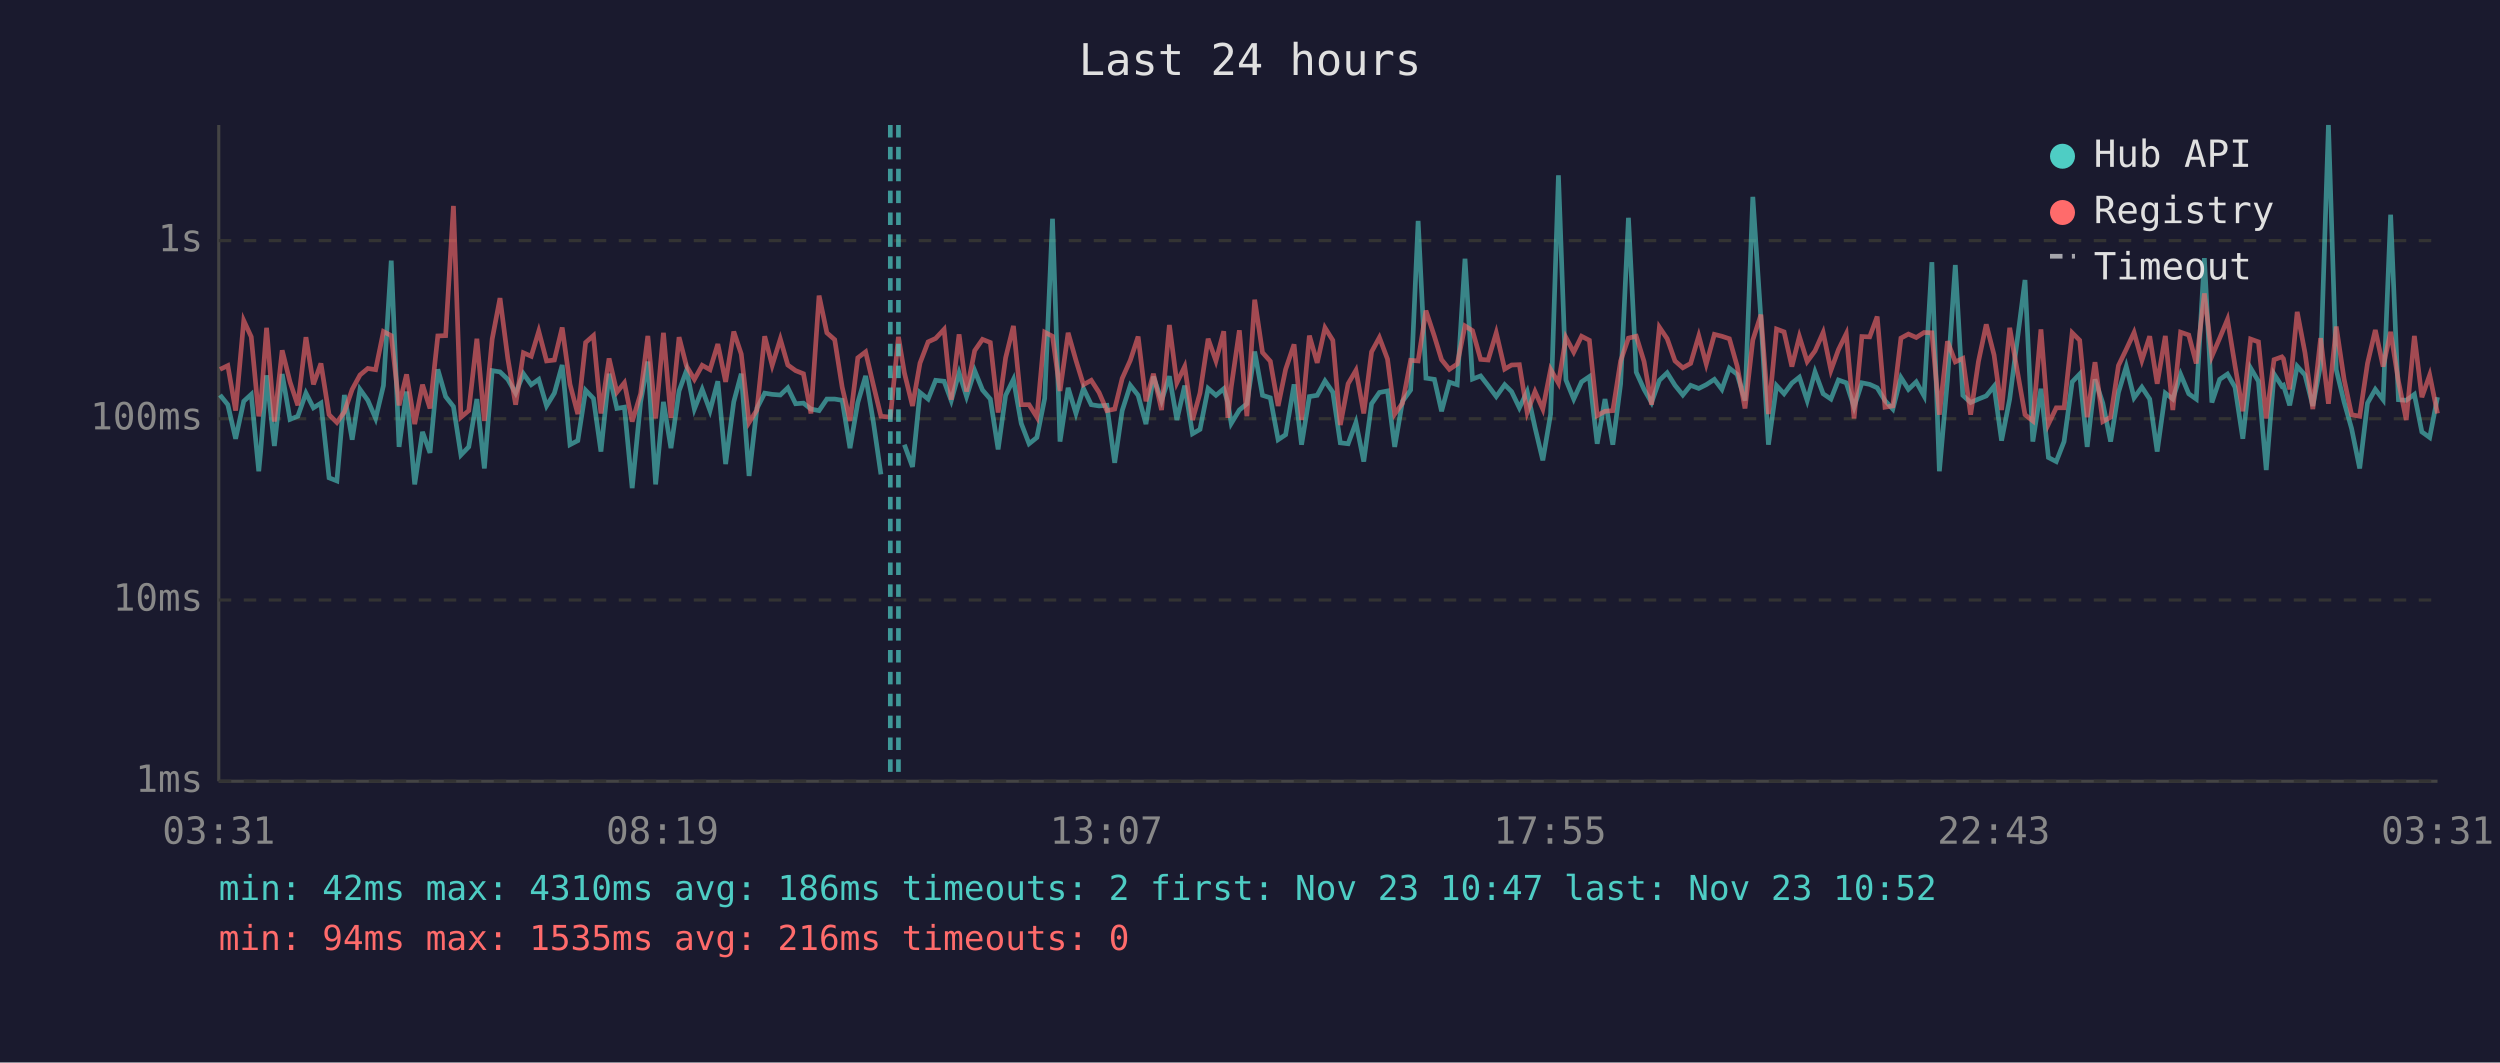
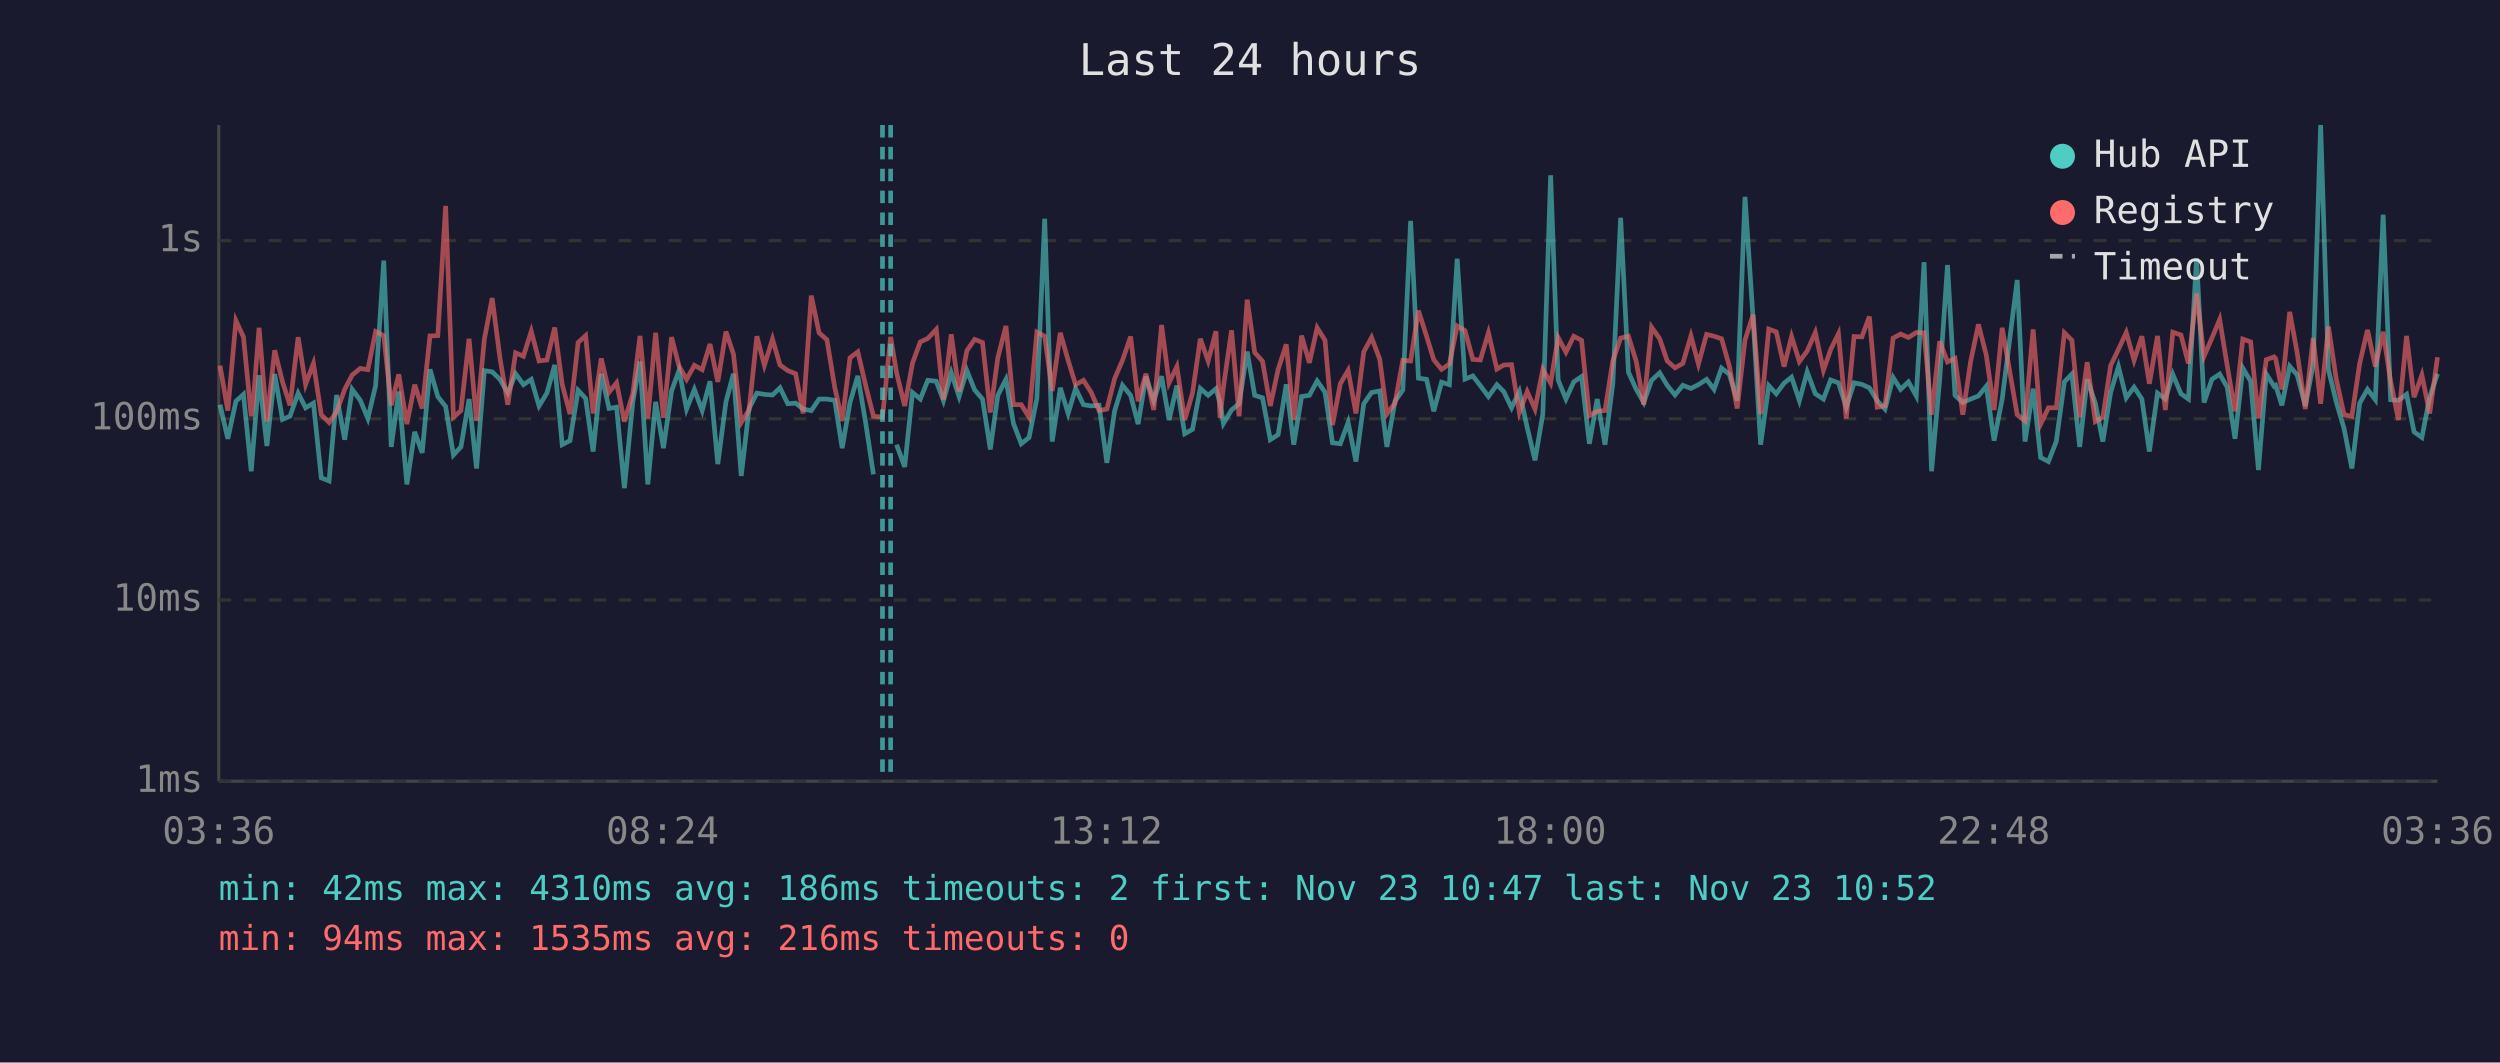
<svg xmlns="http://www.w3.org/2000/svg" viewBox="0 0 800 340" font-family="monospace" font-size="12">
  <rect width="800" height="340" fill="#1a1a2e" />
  <text x="400" y="24" fill="#e0e0e0" font-size="14" text-anchor="middle">Last 24 hours</text>
  <line x1="70" y1="40" x2="70" y2="250" stroke="#444" stroke-width="1" />
  <line x1="70" y1="250" x2="780" y2="250" stroke="#444" stroke-width="1" />
  <line x1="70" y1="250" x2="780" y2="250" stroke="#333" stroke-width="1" stroke-dasharray="4" />
  <text x="65" y="250" fill="#888" text-anchor="end" dominant-baseline="middle">1ms</text>
  <line x1="70" y1="192" x2="780" y2="192" stroke="#333" stroke-width="1" stroke-dasharray="4" />
  <text x="65" y="192" fill="#888" text-anchor="end" dominant-baseline="middle">10ms</text>
  <line x1="70" y1="134" x2="780" y2="134" stroke="#333" stroke-width="1" stroke-dasharray="4" />
  <text x="65" y="134" fill="#888" text-anchor="end" dominant-baseline="middle">100ms</text>
  <line x1="70" y1="77" x2="780" y2="77" stroke="#333" stroke-width="1" stroke-dasharray="4" />
  <text x="65" y="77" fill="#888" text-anchor="end" dominant-baseline="middle">1s</text>
-   <text x="70" y="270" fill="#888" text-anchor="middle">03:31</text>
-   <text x="212" y="270" fill="#888" text-anchor="middle">08:19</text>
-   <text x="354" y="270" fill="#888" text-anchor="middle">13:07</text>
-   <text x="496" y="270" fill="#888" text-anchor="middle">17:55</text>
-   <text x="638" y="270" fill="#888" text-anchor="middle">22:43</text>
-   <text x="780" y="270" fill="#888" text-anchor="middle">03:31</text>
-   <polyline points="70.4,126.4 72.9,129.5 75.4,140.4 78.0,128.4 80.4,126.2 82.8,150.8 83.4,144.5 85.3,120.1 87.8,142.7 90.3,119.7 92.8,134.2 95.3,133.2 97.9,125.8 100.3,130.5 102.7,129.0 105.3,152.9 107.8,153.9 110.2,126.4 112.7,140.7 115.2,124.6 117.7,128.1 120.2,133.9 122.7,123.4 125.2,83.4 127.7,143.0 130.1,125.3 132.7,155.0 135.2,138.2 137.6,144.9 140.1,118.2 142.6,126.9 145.1,130.1 147.5,145.6 150.0,143.0 152.6,127.7 155.0,149.9 157.5,118.6 160.0,119.0 162.5,121.4 165.0,125.8 167.5,119.6 170.0,123.1 172.4,121.4 174.9,129.9 177.4,125.8 179.9,116.8 182.4,142.3 184.9,141.0 187.4,124.9 189.9,127.5 192.3,144.5 194.9,119.6 197.4,130.7 199.8,130.3 202.3,156.2 205.0,128.6 207.3,115.7 209.8,155.0 212.3,128.6 214.7,143.4 217.3,125.1 219.7,118.5 222.2,130.9 224.7,124.6 227.2,131.4 229.7,122.0 232.2,148.5 234.8,128.6 237.2,119.6 239.7,152.3 242.2,130.7 244.7,125.8 247.1,126.2 249.7,126.4 252.1,124.1 254.6,129.2 257.1,129.0 259.5,130.9 262.1,131.4 264.6,127.7 267.1,127.7 269.5,128.1 272.0,143.4 274.5,128.8 277.0,120.3 279.5,135.2 281.9,151.8" fill="none" stroke="#4ecdc4" stroke-width="1.5" opacity="0.6" />
-   <polyline points="289.4,142.3 292.0,149.4 294.4,125.6 297.0,127.7 299.4,121.7 302.1,122.0 304.4,128.2 306.9,119.3 309.3,126.9 311.9,118.6 314.4,124.8 316.9,127.7 319.4,143.8 321.8,126.5 324.3,121.4 326.8,135.5 329.3,142.0 331.8,140.0 334.3,127.5 336.8,70.0 339.2,141.3 341.8,124.1 344.3,132.3 346.7,124.3 349.2,129.5 351.7,129.9 354.2,129.7 356.7,148.1 359.1,131.4 361.7,123.3 364.2,126.5 366.7,135.7 369.1,120.5 371.7,128.2 374.2,120.4 376.6,134.4 379.1,123.4 381.6,138.8 384.0,137.4 386.6,124.3 389.1,126.5 391.6,124.4 392.9,128.8 394.0,135.5 396.6,131.2 399.0,129.2 401.5,112.5 404.0,126.5 406.5,127.3 409.0,140.7 411.4,139.1 414.1,123.0 416.5,142.3 419.0,126.9 421.5,126.5 424.0,121.9 426.5,125.5 428.9,141.7 431.4,142.0 433.9,135.2 436.4,147.7 438.9,129.2 441.4,125.6 444.0,125.1 446.3,143.0 448.8,128.4 451.4,124.8 453.8,70.7 456.3,121.0 459.0,121.4 461.3,131.6 463.8,122.3 466.3,123.1 468.8,82.8 471.2,121.3 473.8,120.3 476.2,123.4 478.8,126.9 481.5,123.1 483.7,125.3 486.2,130.5 488.7,125.3 491.2,136.8 493.7,147.3 496.2,132.5 498.7,56.1 501.1,121.6 503.6,127.7 506.1,122.2 508.6,120.5 511.1,142.0 513.6,127.7 516.1,142.3 518.6,122.8 521.1,69.7 523.6,119.1 526.1,124.6 528.5,128.8 531.0,121.7 533.5,119.3 536.0,123.3 538.5,126.4 541.0,123.3 543.6,124.3 546.0,123.1 548.6,121.4 551.0,124.6 553.4,117.8 555.9,119.8 558.4,128.2 560.9,63.0 563.5,102.2 565.9,142.3 568.5,123.4 570.9,126.0 573.4,122.6 575.8,120.7 578.3,128.2 580.8,119.0 583.4,126.0 585.9,127.7 588.3,121.6 590.8,122.5 593.3,130.3 595.8,122.5 598.3,123.0 600.7,124.1 603.2,128.2 605.7,130.9 608.3,120.8 610.7,124.6 613.2,122.2 615.7,126.7 618.2,83.9 620.6,150.8 623.2,121.4 625.7,84.8 628.1,126.5 630.6,128.8 633.1,127.7 635.6,126.7 638.1,123.6 640.5,141.0 643.1,127.7 648.0,89.6 650.5,141.3 653.1,124.4 655.5,146.4 658.0,147.7 660.5,141.3 663.1,122.2 665.5,119.7 667.9,143.0 670.4,121.4 672.9,129.0 675.4,141.3 677.9,125.6 680.4,117.3 682.9,127.3 685.4,123.9 687.9,127.7 690.3,144.5 692.9,125.8 695.3,127.7 697.8,119.8 700.4,126.0 702.8,127.7 705.4,82.6 707.8,128.8 710.3,121.4 712.8,119.7 715.2,123.9 717.7,140.4 720.2,117.8 722.7,122.0 725.2,150.4 727.7,119.7 730.2,123.6 730.7,123.3 732.7,129.7 735.1,117.2 737.6,120.0 740.1,129.9 742.6,116.7 745.1,40.0 747.6,118.3 750.1,128.6 752.5,137.1 755.1,149.9 757.6,129.0 760.1,124.6 762.6,127.9 765.0,68.7 767.5,127.9 770.0,128.1 772.6,126.2 775.0,138.2 777.5,140.0 780.0,127.1" fill="none" stroke="#4ecdc4" stroke-width="1.5" opacity="0.6" />
-   <polyline points="70.4,118.2 72.9,117.0 75.4,131.4 78.0,102.6 80.4,107.8 82.8,133.2 83.4,130.3 85.3,104.9 87.8,134.9 90.3,112.1 92.8,122.2 95.3,129.7 97.9,107.9 100.3,123.0 102.7,116.3 105.3,132.7 107.8,135.2 110.2,131.8 112.7,124.6 115.2,120.0 117.7,117.9 120.2,118.3 122.7,106.1 125.2,107.4 127.7,129.7 130.1,119.8 132.7,135.7 135.2,123.1 137.6,130.7 140.1,107.5 142.6,107.4 145.1,65.9 147.5,133.5 150.0,131.4 152.6,108.4 155.0,134.7 157.5,108.5 160.0,95.4 162.5,114.7 165.0,129.5 167.5,112.9 170.0,114.0 172.4,106.0 174.9,115.5 177.4,115.2 179.9,104.8 182.4,123.0 184.9,132.5 187.4,109.6 189.9,107.4 192.3,132.3 194.9,114.7 197.4,125.5 199.8,122.5 202.3,134.9 205.0,126.0 207.3,107.5 209.8,133.9 212.3,106.5 214.7,133.7 217.3,107.9 219.7,117.2 222.2,121.4 224.7,116.9 227.2,118.3 229.7,110.1 232.2,122.2 234.8,106.1 237.2,113.3 239.7,135.2 242.2,131.2 244.7,107.6 247.1,116.9 249.7,108.5 252.1,116.8 254.6,118.6 257.1,119.6 259.5,132.3 262.1,94.6 264.6,106.5 267.1,108.7 269.5,123.9 272.0,134.7 274.5,114.5 277.0,112.6 279.5,123.3 281.9,133.2 284.9,133.5 287.5,107.8 289.4,119.3 292.0,129.9 294.4,116.2 297.0,109.4 299.4,108.3 302.1,105.4 304.4,127.9 306.9,107.0 309.3,125.3 311.9,112.2 314.4,108.6 316.9,109.6 319.4,132.0 321.8,114.5 324.3,104.3 326.8,129.5 329.3,129.5 331.8,133.5 334.3,106.3 336.8,107.6 339.2,125.1 341.8,106.5 344.3,115.3 346.7,123.1 349.2,121.7 351.7,125.6 354.2,131.4 356.7,130.9 359.1,121.1 361.7,115.3 364.2,107.7 366.7,128.4 369.1,119.6 371.7,131.2 374.2,104.0 376.6,122.5 379.1,117.3 381.6,134.4 384.0,125.8 386.6,108.4 389.1,115.5 391.6,106.0 392.9,133.7 394.0,123.8 396.6,105.7 399.0,133.2 401.5,95.9 404.0,112.8 406.5,115.6 409.0,129.9 411.4,118.2 414.1,110.2 416.5,134.4 419.0,107.4 421.5,116.1 424.0,104.9 426.5,108.9 428.9,136.0 431.4,122.8 433.9,118.5 436.4,132.3 438.9,112.6 441.4,108.0 444.0,114.9 446.3,132.5 448.8,129.0 451.4,115.3 453.8,115.5 456.3,99.4 459.0,107.6 461.3,115.1 463.8,118.2 466.3,116.5 468.8,104.3 471.2,105.8 473.8,115.0 476.2,115.2 478.8,106.5 481.5,118.1 483.7,116.8 486.2,116.7 488.7,132.0 491.2,125.3 493.7,130.9 496.2,118.2 498.7,122.6 501.1,108.0 503.6,112.7 506.1,107.6 508.6,108.9 511.1,133.0 513.6,131.6 516.1,131.4 518.6,115.5 521.1,108.2 523.6,107.6 526.1,115.7 528.5,129.5 531.0,104.7 533.5,108.4 536.0,115.5 538.5,117.7 541.0,116.3 543.6,107.5 546.0,116.5 548.6,107.0 551.0,107.6 553.4,108.4 555.9,117.2 558.4,130.7 560.9,108.8 563.5,100.7 565.9,132.5 568.5,105.3 570.9,106.2 573.4,117.3 575.8,107.7 578.3,115.7 580.8,112.3 583.4,106.4 585.9,118.5 588.3,111.9 590.8,106.8 593.3,133.9 595.8,107.7 598.3,107.8 600.7,101.3 603.2,130.3 605.7,129.9 608.3,108.2 610.7,106.9 613.2,108.0 615.7,106.4 618.2,106.5 620.6,132.7 623.2,109.2 625.7,115.8 628.1,114.7 630.6,132.7 633.1,115.7 635.6,103.8 638.1,113.6 640.5,131.2 643.1,104.9 648.0,132.7 650.5,134.7 653.1,105.4 655.5,135.7 658.0,130.5 660.5,130.5 663.1,106.5 665.5,108.9 667.9,133.5 670.4,115.9 672.9,134.9 675.4,133.5 677.9,117.0 680.4,111.8 682.9,106.4 685.4,115.3 687.9,107.6 690.3,122.8 692.9,107.5 695.3,131.2 697.8,106.3 700.4,107.2 702.8,116.3 705.4,93.9 707.8,114.0 710.3,108.2 712.8,102.2 715.2,117.0 717.7,131.6 720.2,108.5 722.7,109.4 725.2,133.9 727.7,115.1 730.2,114.2 730.7,114.8 732.7,124.6 735.1,99.8 737.6,112.9 740.1,130.9 742.6,108.2 745.1,129.2 747.6,104.5 750.1,121.3 752.5,132.7 755.1,133.2 757.6,116.3 760.1,105.6 762.6,117.3 765.0,106.2 767.5,122.0 770.0,134.4 772.6,107.5 775.0,127.1 777.5,120.0 780.0,132.3" fill="none" stroke="#ff6b6b" stroke-width="1.5" opacity="0.6" />
-   <line x1="284.9" y1="40" x2="284.9" y2="250" stroke="#4ecdc4" stroke-width="1.5" stroke-dasharray="4,3" opacity="0.7" />
-   <line x1="287.5" y1="40" x2="287.5" y2="250" stroke="#4ecdc4" stroke-width="1.5" stroke-dasharray="4,3" opacity="0.7" />
+   <text x="70" y="270" fill="#888" text-anchor="middle">03:36</text>
+   <text x="212" y="270" fill="#888" text-anchor="middle">08:24</text>
+   <text x="354" y="270" fill="#888" text-anchor="middle">13:12</text>
+   <text x="496" y="270" fill="#888" text-anchor="middle">18:00</text>
+   <text x="638" y="270" fill="#888" text-anchor="middle">22:48</text>
+   <text x="780" y="270" fill="#888" text-anchor="middle">03:36</text>
+   <polyline points="70.4,129.5 72.9,140.4 75.5,128.4 77.9,126.2 80.4,150.8 80.9,144.5 82.9,120.1 85.4,142.7 87.9,119.7 90.4,134.2 92.8,133.2 95.4,125.8 97.8,130.5 100.3,129.0 102.8,152.9 105.3,153.9 107.7,126.4 110.3,140.7 112.7,124.6 115.3,128.1 117.7,133.9 120.2,123.4 122.8,83.4 125.2,143.0 127.6,125.3 130.2,155.0 132.7,138.2 135.1,144.9 137.6,118.2 140.1,126.9 142.6,130.1 145.1,145.6 147.5,143.0 150.1,127.7 152.5,149.9 155.0,118.6 157.5,119.0 160.0,121.4 162.5,125.8 165.0,119.6 167.5,123.1 170.0,121.4 172.5,129.9 175.0,125.8 177.5,116.8 179.9,142.3 182.4,141.0 185.0,124.9 187.4,127.5 189.8,144.5 192.4,119.6 194.9,130.7 197.3,130.3 199.8,156.2 202.5,128.6 204.8,115.7 207.3,155.0 209.8,128.6 212.3,143.4 214.9,125.1 217.3,118.5 219.7,130.9 222.2,124.6 224.7,131.4 227.2,122.0 229.7,148.5 232.3,128.6 234.7,119.6 237.2,152.3 239.7,130.7 242.2,125.8 244.6,126.2 247.2,126.4 249.6,124.1 252.1,129.2 254.6,129.0 257.0,130.9 259.6,131.4 262.1,127.7 264.6,127.7 267.1,128.1 269.5,143.4 272.0,128.8 274.5,120.3 277.0,135.2 279.5,151.8" fill="none" stroke="#4ecdc4" stroke-width="1.5" opacity="0.6" />
+   <polyline points="286.9,142.3 289.5,149.4 292.0,125.6 294.5,127.7 296.9,121.7 299.6,122.0 301.9,128.2 304.4,119.3 306.9,126.9 309.4,118.6 311.9,124.8 314.4,127.7 316.9,143.8 319.3,126.5 321.9,121.4 324.3,135.5 326.8,142.0 329.3,140.0 331.8,127.5 334.3,70.0 336.7,141.3 339.3,124.1 341.8,132.3 344.2,124.3 346.7,129.5 349.2,129.9 351.7,129.7 354.2,148.1 356.7,131.4 359.2,123.3 361.8,126.5 364.2,135.7 366.7,120.5 369.2,128.2 371.7,120.4 374.1,134.4 376.6,123.4 379.1,138.8 381.6,137.4 384.1,124.3 386.6,126.5 389.1,124.4 390.4,128.8 391.5,135.5 394.1,131.2 396.5,129.2 399.1,112.5 401.5,126.5 404.0,127.3 406.5,140.7 409.0,139.1 411.6,123.0 414.0,142.3 416.5,126.9 419.0,126.5 421.5,121.9 424.0,125.5 426.4,141.7 428.9,142.0 431.4,135.2 433.9,147.7 436.4,129.2 438.9,125.6 441.5,125.1 443.8,143.0 446.4,128.4 448.9,124.8 451.4,70.7 453.9,121.0 456.5,121.4 458.8,131.6 461.3,122.3 463.8,123.1 466.3,82.8 468.8,121.3 471.3,120.3 473.7,123.4 476.3,126.9 479.0,123.1 481.2,125.3 483.7,130.5 486.2,125.3 488.7,136.8 491.2,147.3 493.7,132.5 496.2,56.1 498.6,121.6 501.1,127.7 503.6,122.2 506.1,120.5 508.6,142.0 511.1,127.7 513.6,142.3 516.1,122.8 518.6,69.7 521.1,119.1 523.6,124.6 526.0,128.8 528.5,121.7 531.1,119.3 533.5,123.3 536.0,126.4 538.5,123.3 541.1,124.3 543.5,123.1 546.1,121.4 548.5,124.6 550.9,117.8 553.4,119.8 555.9,128.2 558.4,63.0 561.0,102.2 563.4,142.3 566.0,123.4 568.4,126.0 570.9,122.6 573.3,120.7 575.8,128.2 578.3,119.0 580.9,126.0 583.5,127.7 585.8,121.6 588.3,122.5 590.8,130.3 593.3,122.5 595.8,123.0 598.2,124.1 600.7,128.2 603.2,130.9 605.8,120.8 608.2,124.6 610.7,122.2 613.2,126.7 615.7,83.9 618.1,150.8 620.7,121.4 623.2,84.8 625.6,126.5 628.1,128.8 630.6,127.7 633.1,126.7 635.6,123.6 638.1,141.0 640.7,127.7 645.5,89.6 648.0,141.3 650.6,124.4 653.0,146.4 655.5,147.7 658.0,141.3 660.6,122.2 663.0,119.7 665.5,143.0 667.9,121.4 670.5,129.0 672.9,141.3 675.4,125.6 677.9,117.3 680.4,127.3 682.9,123.9 685.4,127.7 687.8,144.5 690.4,125.8 692.9,127.7 695.3,119.8 697.9,126.0 700.3,127.7 702.9,82.6 705.3,128.8 707.8,121.4 710.3,119.7 712.7,123.9 715.2,140.4 717.7,117.8 720.2,122.0 722.7,150.4 725.2,119.7 727.7,123.6 728.2,123.3 730.2,129.7 732.7,117.2 735.1,120.0 737.7,129.9 740.2,116.7 742.6,40.0 745.1,118.3 747.6,128.6 750.1,137.1 752.6,149.9 755.1,129.0 757.6,124.6 760.1,127.9 762.6,68.7 765.0,127.9 767.5,128.1 770.1,126.2 772.5,138.2 775.0,140.0 777.5,127.1 780.0,119.6" fill="none" stroke="#4ecdc4" stroke-width="1.5" opacity="0.6" />
+   <polyline points="70.4,117.0 72.9,131.4 75.5,102.6 77.9,107.8 80.4,133.2 80.9,130.3 82.9,104.9 85.4,134.9 87.9,112.1 90.4,122.2 92.8,129.7 95.4,107.9 97.8,123.0 100.3,116.3 102.8,132.7 105.3,135.2 107.7,131.8 110.3,124.6 112.7,120.0 115.3,117.9 117.7,118.3 120.2,106.1 122.8,107.4 125.2,129.7 127.6,119.8 130.2,135.7 132.7,123.1 135.1,130.7 137.6,107.5 140.1,107.4 142.6,65.9 145.1,133.5 147.5,131.4 150.1,108.4 152.5,134.7 155.0,108.5 157.5,95.4 160.0,114.7 162.5,129.5 165.0,112.9 167.5,114.0 170.0,106.0 172.5,115.5 175.0,115.2 177.5,104.8 179.9,123.0 182.4,132.5 185.0,109.6 187.4,107.4 189.8,132.3 192.4,114.7 194.9,125.5 197.3,122.5 199.8,134.9 202.5,126.0 204.8,107.5 207.3,133.9 209.8,106.5 212.3,133.7 214.9,107.9 217.3,117.2 219.7,121.4 222.2,116.9 224.7,118.3 227.2,110.1 229.7,122.2 232.3,106.1 234.7,113.3 237.2,135.2 239.7,131.2 242.2,107.6 244.6,116.9 247.2,108.5 249.6,116.8 252.1,118.6 254.6,119.6 257.0,132.3 259.6,94.6 262.1,106.5 264.6,108.7 267.1,123.9 269.5,134.7 272.0,114.5 274.5,112.6 277.0,123.3 279.5,133.2 282.4,133.5 285.0,107.8 286.9,119.3 289.5,129.9 292.0,116.2 294.5,109.4 296.9,108.3 299.6,105.4 301.9,127.9 304.4,107.0 306.9,125.3 309.4,112.2 311.9,108.6 314.4,109.6 316.9,132.0 319.3,114.5 321.9,104.3 324.3,129.5 326.8,129.5 329.3,133.5 331.8,106.3 334.3,107.6 336.7,125.1 339.3,106.5 341.8,115.3 344.2,123.1 346.7,121.7 349.2,125.6 351.7,131.4 354.2,130.9 356.7,121.1 359.2,115.3 361.8,107.7 364.2,128.4 366.7,119.6 369.2,131.2 371.7,104.0 374.1,122.5 376.6,117.3 379.1,134.4 381.6,125.8 384.1,108.4 386.6,115.5 389.1,106.0 390.4,133.7 391.5,123.8 394.1,105.7 396.5,133.2 399.1,95.9 401.5,112.8 404.0,115.6 406.5,129.9 409.0,118.2 411.6,110.2 414.0,134.4 416.5,107.4 419.0,116.1 421.5,104.9 424.0,108.9 426.4,136.0 428.9,122.8 431.4,118.5 433.9,132.3 436.4,112.6 438.9,108.0 441.5,114.9 443.8,132.5 446.4,129.0 448.9,115.3 451.4,115.5 453.9,99.4 456.5,107.6 458.8,115.1 461.3,118.2 463.8,116.5 466.3,104.3 468.8,105.8 471.3,115.0 473.7,115.2 476.3,106.5 479.0,118.1 481.2,116.8 483.7,116.7 486.2,132.0 488.7,125.3 491.2,130.9 493.7,118.2 496.2,122.6 498.6,108.0 501.1,112.7 503.6,107.6 506.1,108.9 508.6,133.0 511.1,131.6 513.6,131.4 516.1,115.5 518.6,108.2 521.1,107.6 523.6,115.7 526.0,129.5 528.5,104.7 531.1,108.4 533.5,115.5 536.0,117.7 538.5,116.3 541.1,107.5 543.5,116.5 546.1,107.0 548.5,107.6 550.9,108.4 553.4,117.2 555.9,130.7 558.4,108.8 561.0,100.7 563.4,132.5 566.0,105.3 568.4,106.2 570.9,117.3 573.3,107.7 575.8,115.7 578.3,112.3 580.9,106.4 583.5,118.5 585.8,111.9 588.3,106.8 590.8,133.9 593.3,107.7 595.8,107.8 598.2,101.3 600.7,130.3 603.2,129.9 605.8,108.2 608.2,106.9 610.7,108.0 613.2,106.4 615.7,106.5 618.1,132.7 620.7,109.2 623.2,115.8 625.6,114.7 628.1,132.7 630.6,115.7 633.1,103.8 635.6,113.6 638.1,131.2 640.7,104.9 645.5,132.7 648.0,134.7 650.6,105.4 653.0,135.7 655.5,130.5 658.0,130.5 660.6,106.5 663.0,108.9 665.5,133.5 667.9,115.9 670.5,134.9 672.9,133.5 675.4,117.0 677.9,111.8 680.4,106.4 682.9,115.3 685.4,107.6 687.8,122.8 690.4,107.5 692.9,131.2 695.3,106.3 697.9,107.2 700.3,116.3 702.9,93.9 705.3,114.0 707.8,108.2 710.3,102.2 712.7,117.0 715.2,131.6 717.7,108.5 720.2,109.4 722.7,133.9 725.2,115.1 727.7,114.2 728.2,114.8 730.2,124.6 732.7,99.8 735.1,112.9 737.7,130.9 740.2,108.2 742.6,129.2 745.1,104.5 747.6,121.3 750.1,132.7 752.6,133.2 755.1,116.3 757.6,105.6 760.1,117.3 762.6,106.2 765.0,122.0 767.5,134.4 770.1,107.5 772.5,127.1 775.0,120.0 777.5,132.3 780.0,114.3" fill="none" stroke="#ff6b6b" stroke-width="1.5" opacity="0.6" />
+   <line x1="282.4" y1="40" x2="282.4" y2="250" stroke="#4ecdc4" stroke-width="1.5" stroke-dasharray="4,3" opacity="0.7" />
+   <line x1="285.0" y1="40" x2="285.0" y2="250" stroke="#4ecdc4" stroke-width="1.5" stroke-dasharray="4,3" opacity="0.7" />
  <circle cx="660" cy="50" r="4" fill="#4ecdc4" />
  <text x="670" y="50" fill="#e0e0e0" dominant-baseline="middle">Hub API</text>
  <circle cx="660" cy="68" r="4" fill="#ff6b6b" />
  <text x="670" y="68" fill="#e0e0e0" dominant-baseline="middle">Registry</text>
  <line x1="656" y1="82" x2="664" y2="82" stroke="#e0e0e0" stroke-width="1.5" stroke-dasharray="4,3" opacity="0.7" />
  <text x="670" y="86" fill="#e0e0e0" dominant-baseline="middle">Timeout</text>
  <text x="70" y="288" fill="#4ecdc4" font-size="11">min: 42ms  max: 4310ms  avg: 186ms  timeouts: 2  first: Nov 23 10:47  last: Nov 23 10:52</text>
  <text x="70" y="304" fill="#ff6b6b" font-size="11">min: 94ms  max: 1535ms  avg: 216ms  timeouts: 0</text>
</svg>
